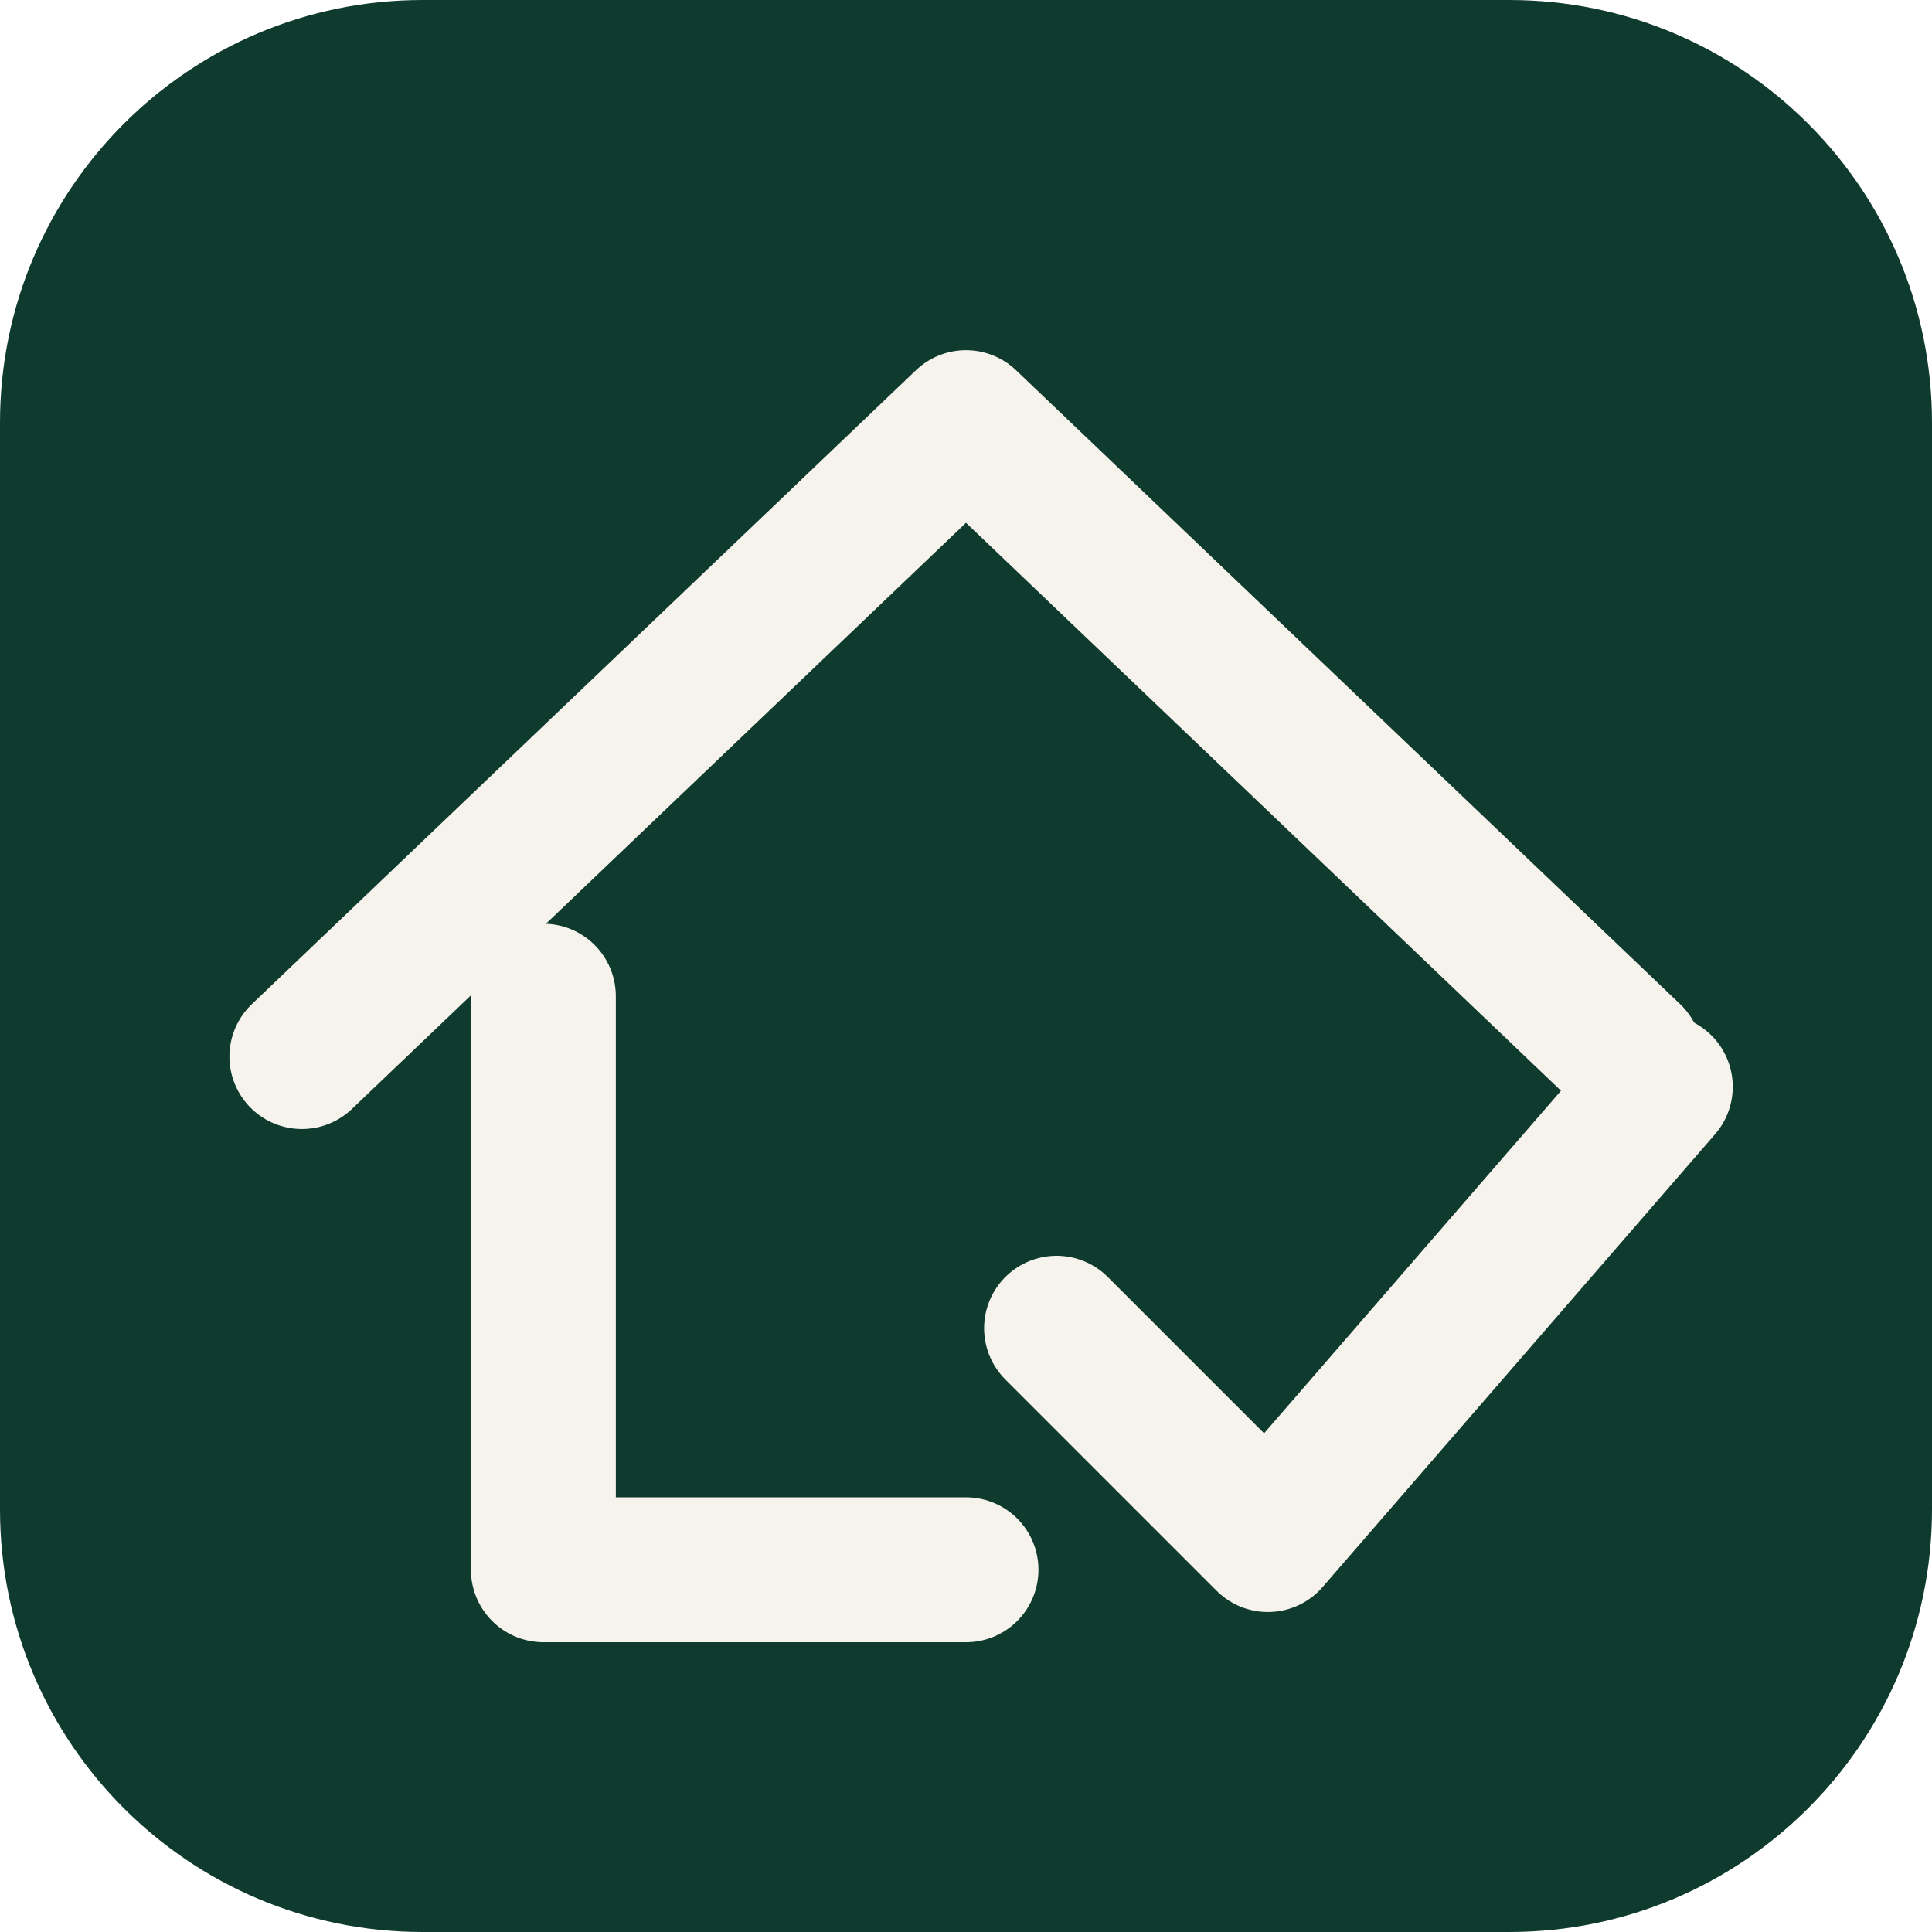
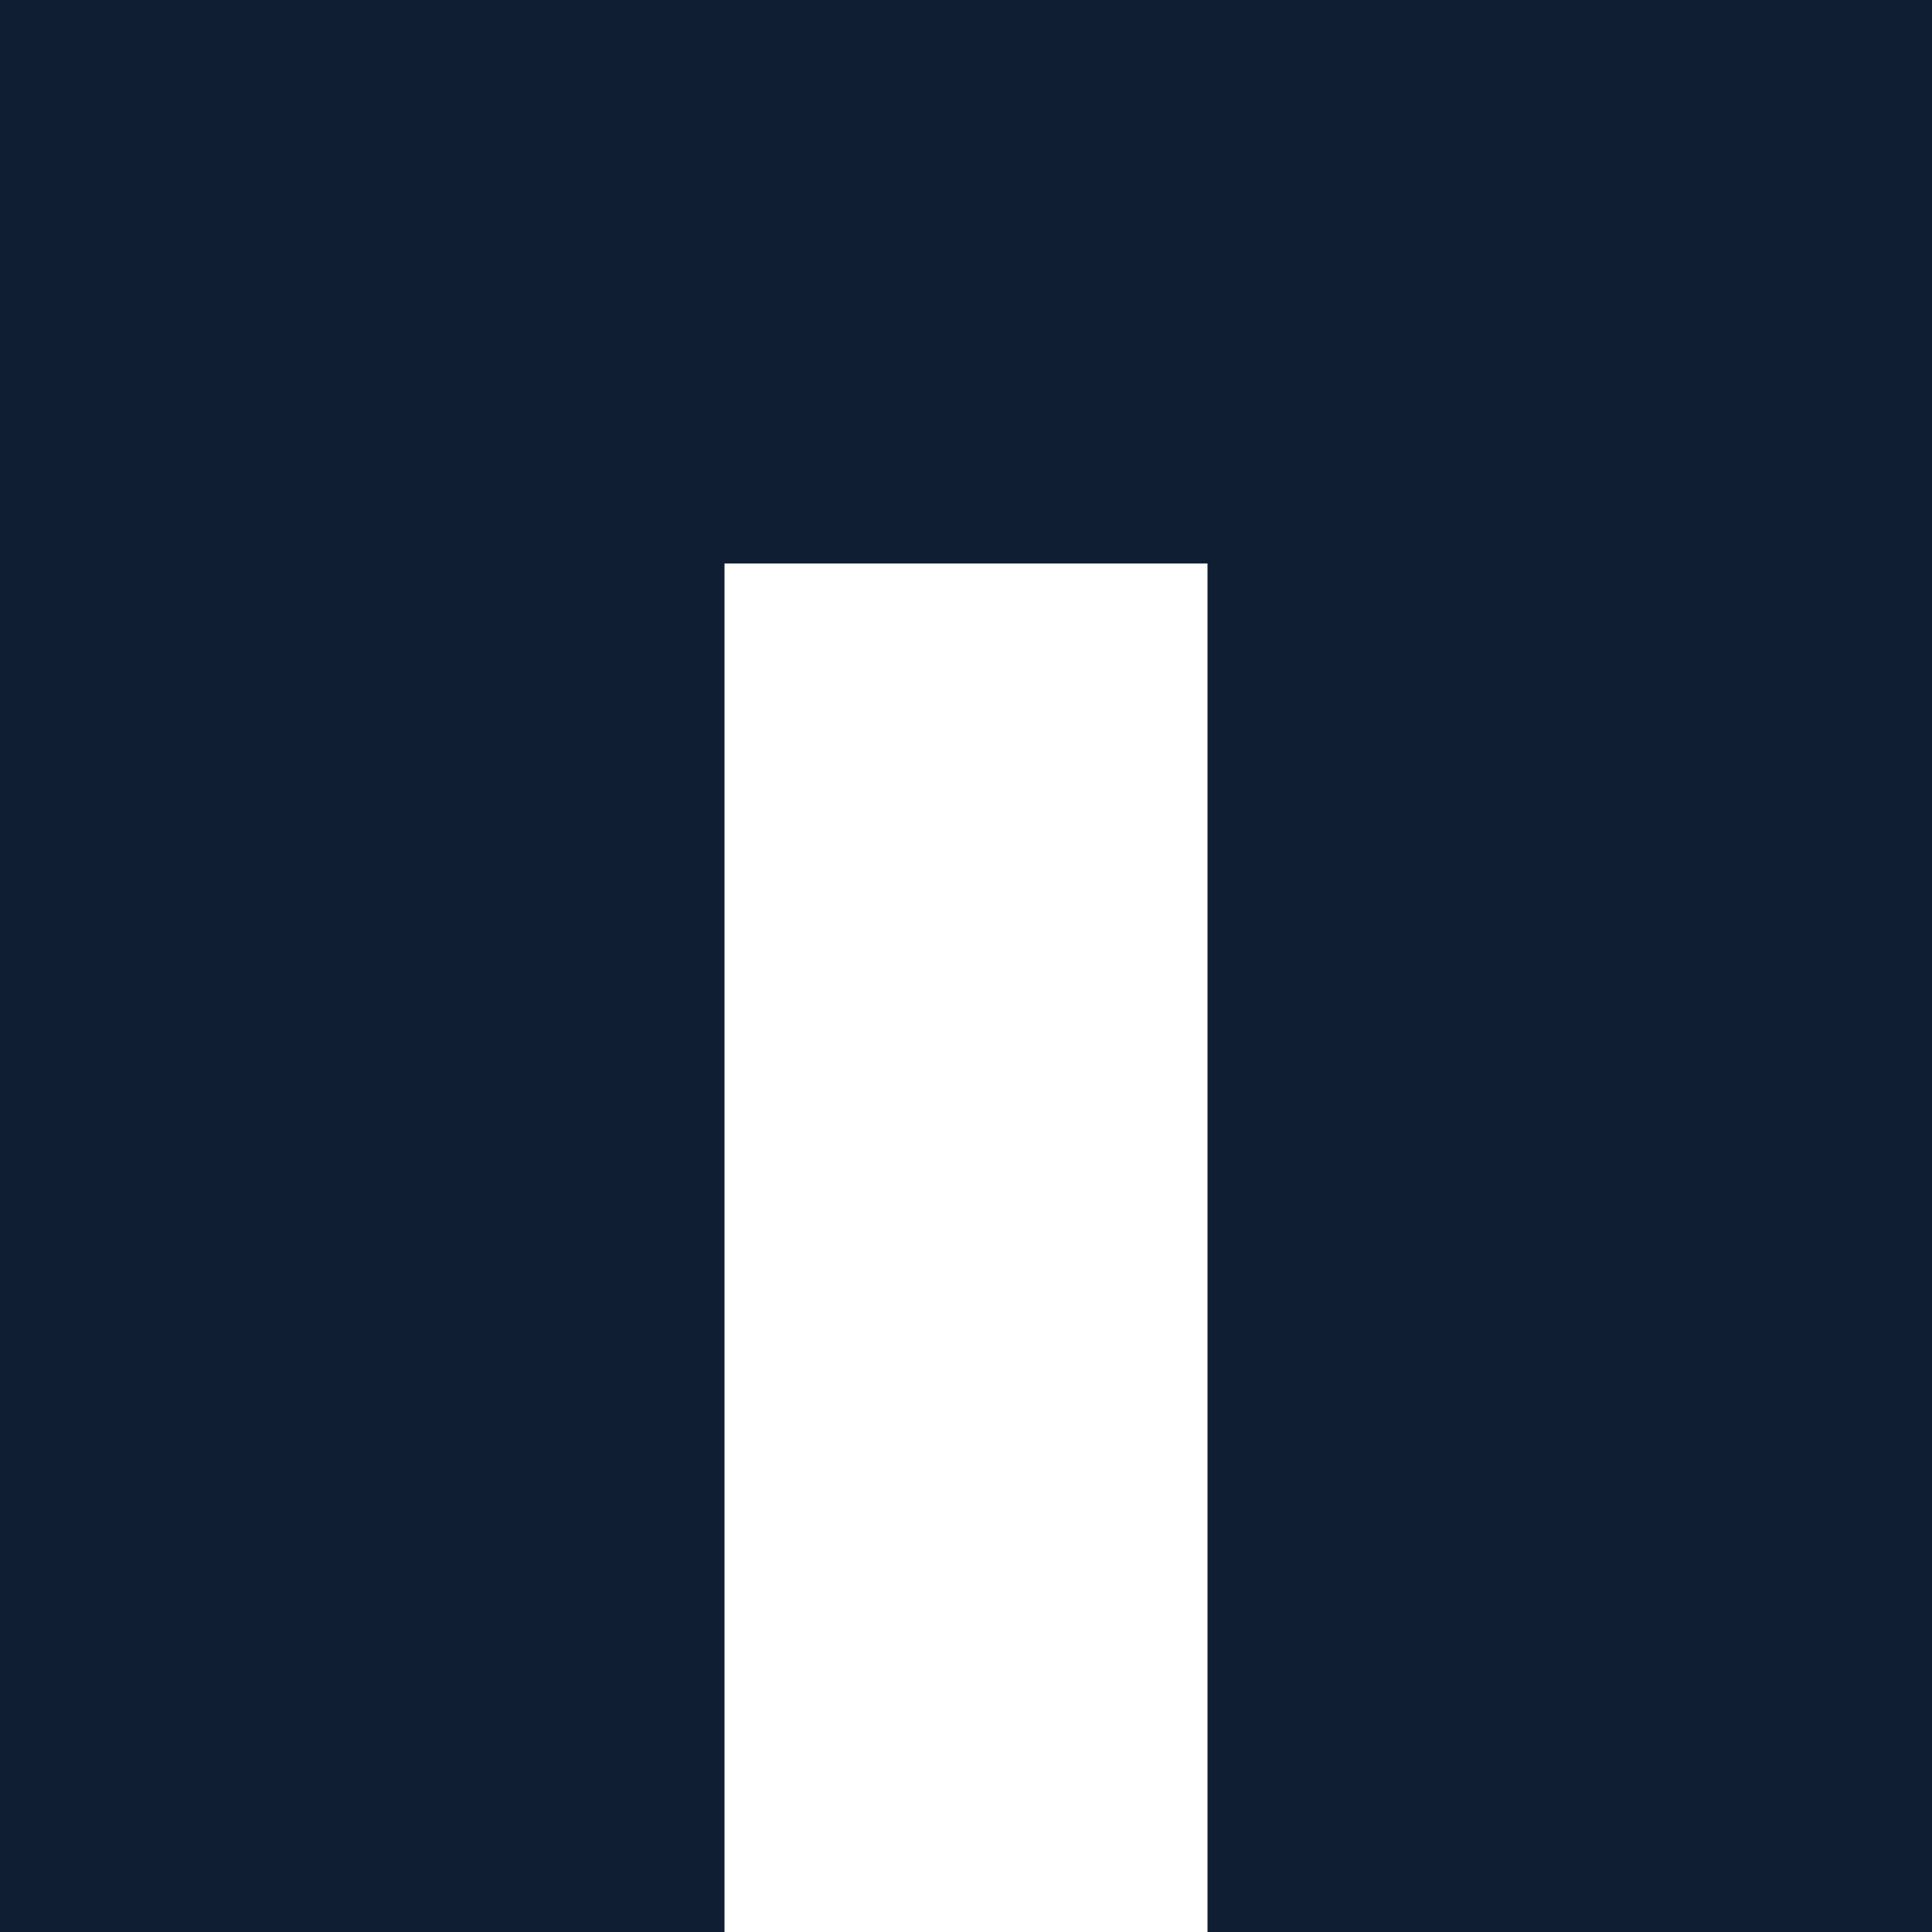
- <svg xmlns="http://www.w3.org/2000/svg" viewBox="0 0 32 32">
-   <rect width="32" height="32" rx="7" fill="#0f3b2e" />
-   <g fill="none" stroke="#f6f3ec" stroke-width="2.4" stroke-linecap="round" stroke-linejoin="round">
-     <path d="M5 17.5 16 7l11 10.5" />
-     <path d="M9 16.5V26h7" />
-     <path d="M17.5 22 21 25.5 27.5 18" />
-   </g>
+ <svg xmlns="http://www.w3.org/2000/svg" viewBox="0 0 24 24">
+   <path fill-rule="evenodd" d="M0 0h24v24H0V0zm9 7v17h6V7H9z" fill="#0f1e33" />
</svg>
